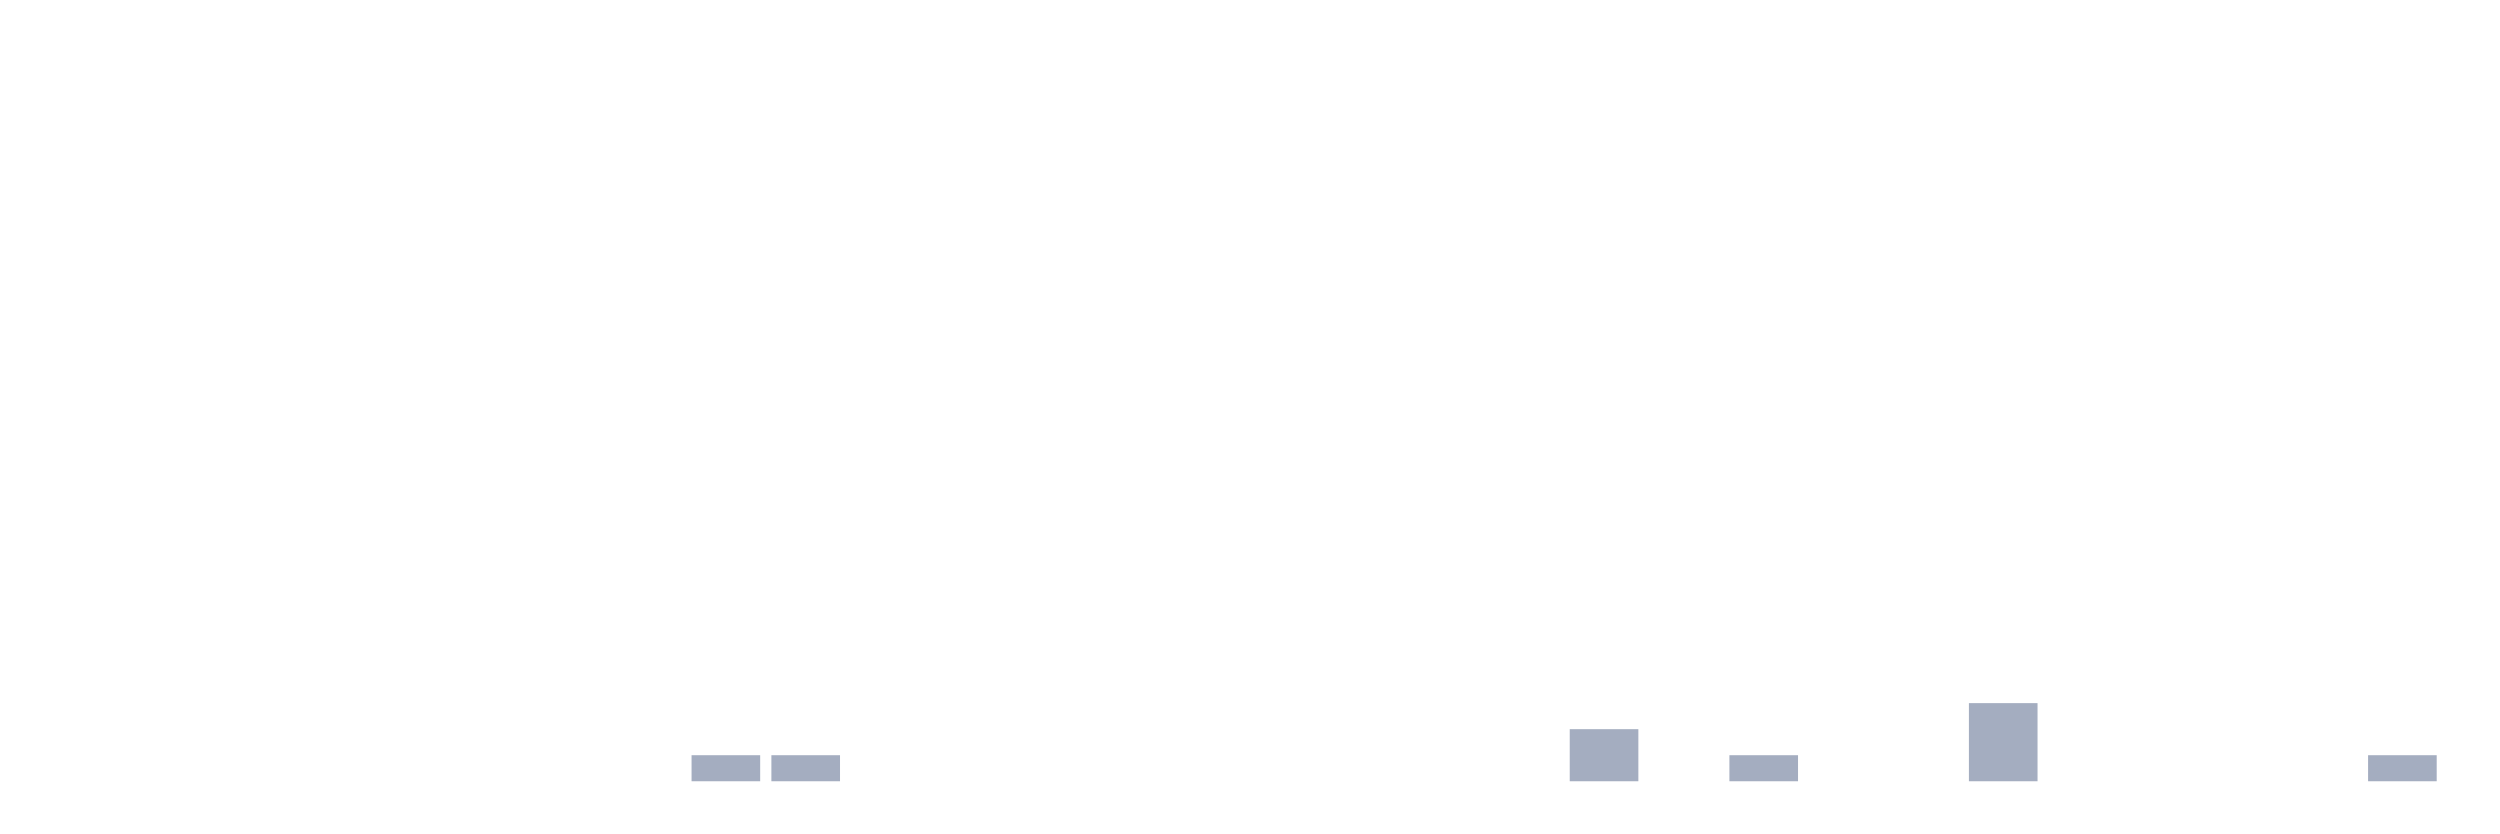
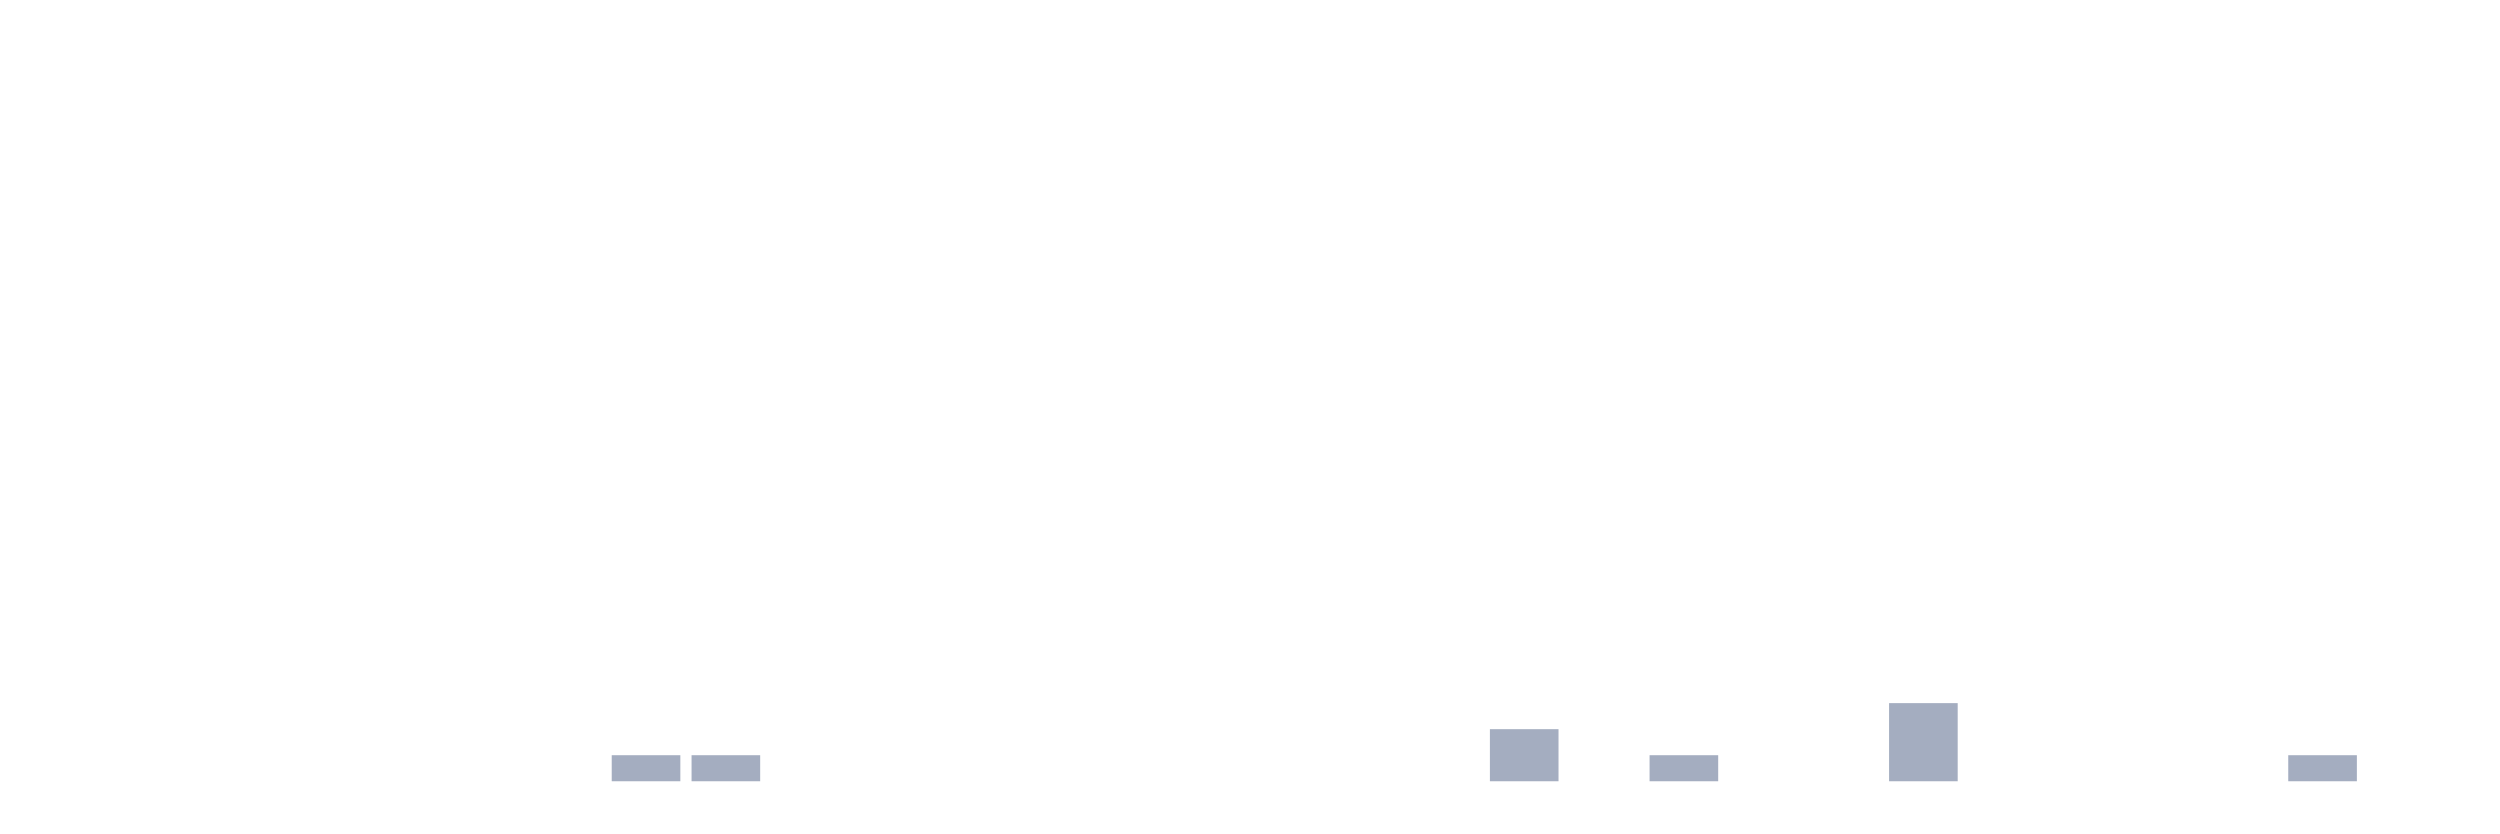
<svg xmlns="http://www.w3.org/2000/svg" viewBox="0 0 480 160">
  <g transform="translate(10,10)">
    <rect class="bar" x="0.153" width="13.175" y="140" height="0" fill="rgb(164,173,192)" />
    <rect class="bar" x="15.482" width="13.175" y="140" height="0" fill="rgb(164,173,192)" />
    <rect class="bar" x="30.81" width="13.175" y="140" height="0" fill="rgb(164,173,192)" />
    <rect class="bar" x="46.138" width="13.175" y="140" height="0" fill="rgb(164,173,192)" />
    <rect class="bar" x="61.466" width="13.175" y="140" height="0" fill="rgb(164,173,192)" />
    <rect class="bar" x="76.794" width="13.175" y="140" height="0" fill="rgb(164,173,192)" />
    <rect class="bar" x="92.123" width="13.175" y="140" height="0" fill="rgb(164,173,192)" />
-     <rect class="bar" x="107.451" width="13.175" y="140" height="0" fill="rgb(164,173,192)" />
+     <rect class="bar" x="107.451" width="13.175" y="135" height="5" fill="rgb(164,173,192)" />
    <rect class="bar" x="122.779" width="13.175" y="135" height="5" fill="rgb(164,173,192)" />
-     <rect class="bar" x="138.107" width="13.175" y="135" height="5" fill="rgb(164,173,192)" />
+     <rect class="bar" x="138.107" width="13.175" y="140" height="0" fill="rgb(164,173,192)" />
    <rect class="bar" x="153.436" width="13.175" y="140" height="0" fill="rgb(164,173,192)" />
    <rect class="bar" x="168.764" width="13.175" y="140" height="0" fill="rgb(164,173,192)" />
    <rect class="bar" x="184.092" width="13.175" y="140" height="0" fill="rgb(164,173,192)" />
    <rect class="bar" x="199.42" width="13.175" y="140" height="0" fill="rgb(164,173,192)" />
    <rect class="bar" x="214.748" width="13.175" y="140" height="0" fill="rgb(164,173,192)" />
    <rect class="bar" x="230.077" width="13.175" y="140" height="0" fill="rgb(164,173,192)" />
    <rect class="bar" x="245.405" width="13.175" y="140" height="0" fill="rgb(164,173,192)" />
    <rect class="bar" x="260.733" width="13.175" y="140" height="0" fill="rgb(164,173,192)" />
-     <rect class="bar" x="276.061" width="13.175" y="140" height="0" fill="rgb(164,173,192)" />
-     <rect class="bar" x="291.39" width="13.175" y="130" height="10" fill="rgb(164,173,192)" />
-     <rect class="bar" x="306.718" width="13.175" y="140" height="0" fill="rgb(164,173,192)" />
-     <rect class="bar" x="322.046" width="13.175" y="135" height="5" fill="rgb(164,173,192)" />
+     <rect class="bar" x="276.061" width="13.175" y="130" height="10" fill="rgb(164,173,192)" />
+     <rect class="bar" x="291.39" width="13.175" y="140" height="0" fill="rgb(164,173,192)" />
+     <rect class="bar" x="306.718" width="13.175" y="135" height="5" fill="rgb(164,173,192)" />
+     <rect class="bar" x="322.046" width="13.175" y="140" height="0" fill="rgb(164,173,192)" />
    <rect class="bar" x="337.374" width="13.175" y="140" height="0" fill="rgb(164,173,192)" />
-     <rect class="bar" x="352.702" width="13.175" y="140" height="0" fill="rgb(164,173,192)" />
-     <rect class="bar" x="368.031" width="13.175" y="125" height="15" fill="rgb(164,173,192)" />
+     <rect class="bar" x="352.702" width="13.175" y="125" height="15" fill="rgb(164,173,192)" />
+     <rect class="bar" x="368.031" width="13.175" y="140" height="0" fill="rgb(164,173,192)" />
    <rect class="bar" x="383.359" width="13.175" y="140" height="0" fill="rgb(164,173,192)" />
    <rect class="bar" x="398.687" width="13.175" y="140" height="0" fill="rgb(164,173,192)" />
    <rect class="bar" x="414.015" width="13.175" y="140" height="0" fill="rgb(164,173,192)" />
-     <rect class="bar" x="429.344" width="13.175" y="140" height="0" fill="rgb(164,173,192)" />
-     <rect class="bar" x="444.672" width="13.175" y="135" height="5" fill="rgb(164,173,192)" />
+     <rect class="bar" x="429.344" width="13.175" y="135" height="5" fill="rgb(164,173,192)" />
+     <rect class="bar" x="444.672" width="13.175" y="140" height="0" fill="rgb(164,173,192)" />
  </g>
</svg>
